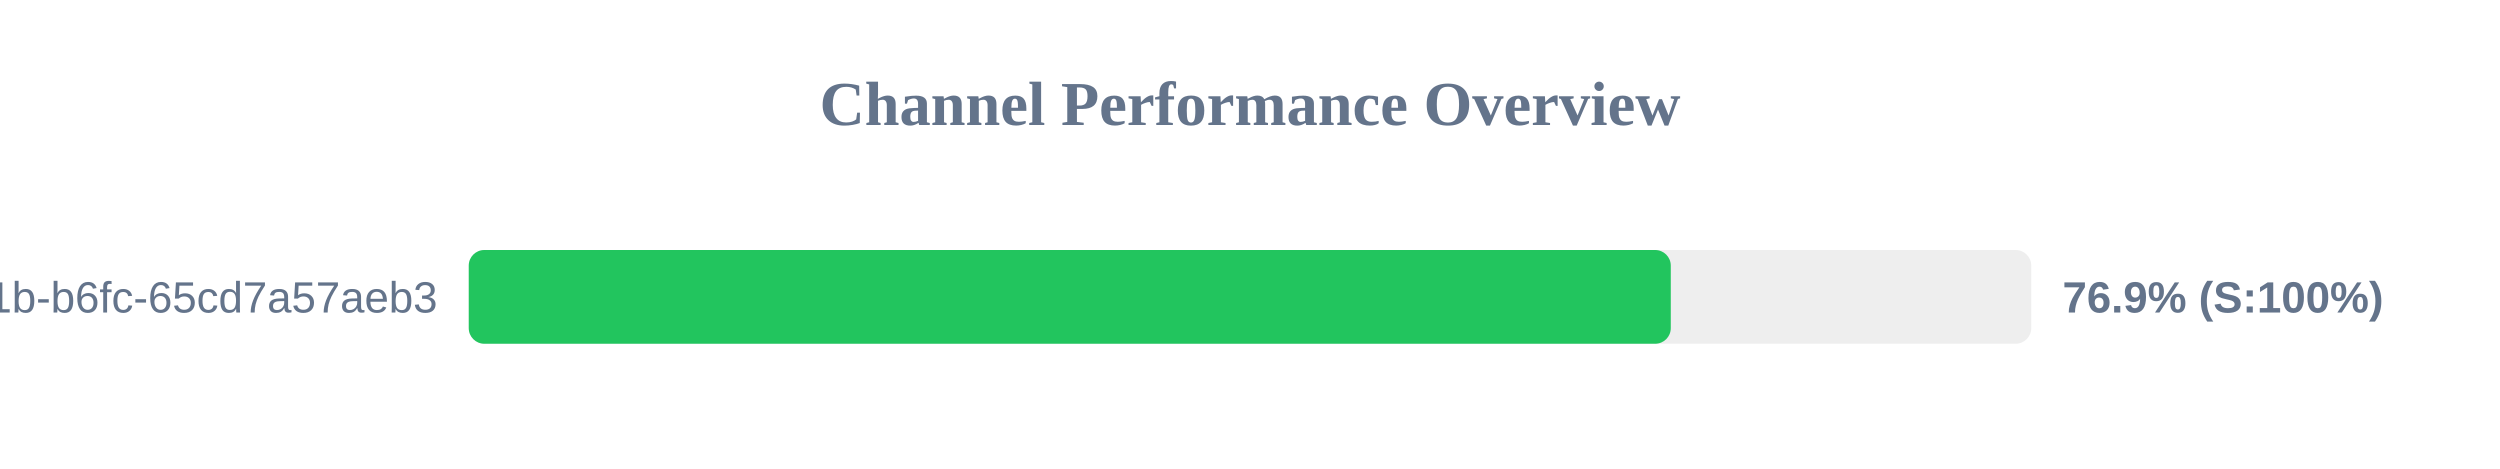
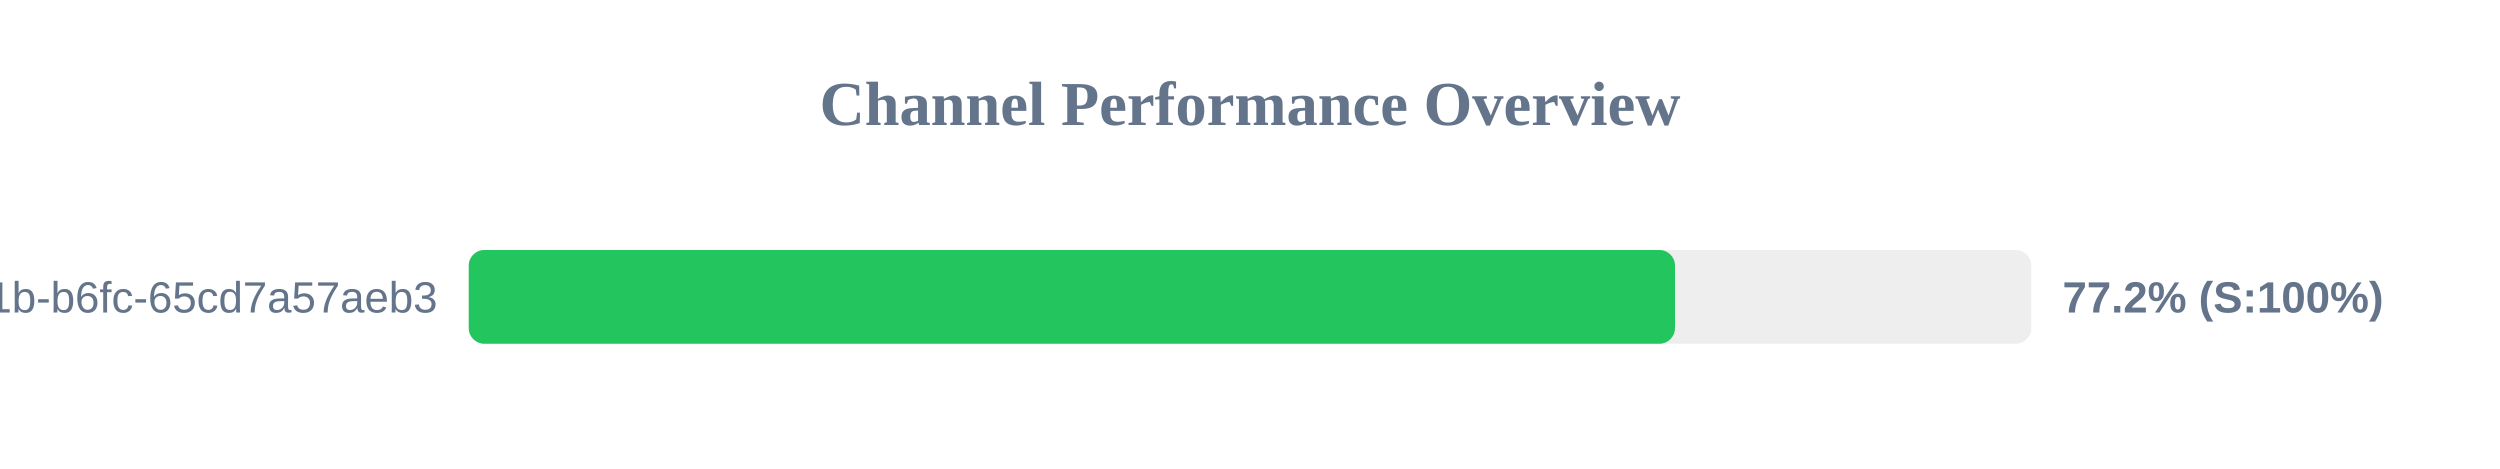
<svg xmlns="http://www.w3.org/2000/svg" width="800" height="150" version="1.1">
  <style>
        .row { font: 14px Arial; fill: #64748b; }
        .score { font: bold 14px Arial; fill: #64748b; }
    </style>
  <text x="400" y="40" text-anchor="middle" font-size="20px" font-weight="bold" fill="#64748b">Channel Performance Overview</text>
  <rect x="150" y="80" width="500" height="30" fill="#eee" rx="5" />
-   <rect x="150" y="80" width="384.65" height="30" fill="#22c55e" rx="5" />
+   <rect x="150" y="80" width="386.0" height="30" fill="#22c55e" rx="5" />
  <text x="140" y="100" text-anchor="end" class="row">?uuid=9c859345-959f-491b-b6fc-65cd7a57aeb3</text>
-   <text x="660" y="100" text-anchor="start" class="score">76.9% (S:100%)</text>
+   <text x="660" y="100" text-anchor="start" class="score">77.2% (S:100%)</text>
</svg>
